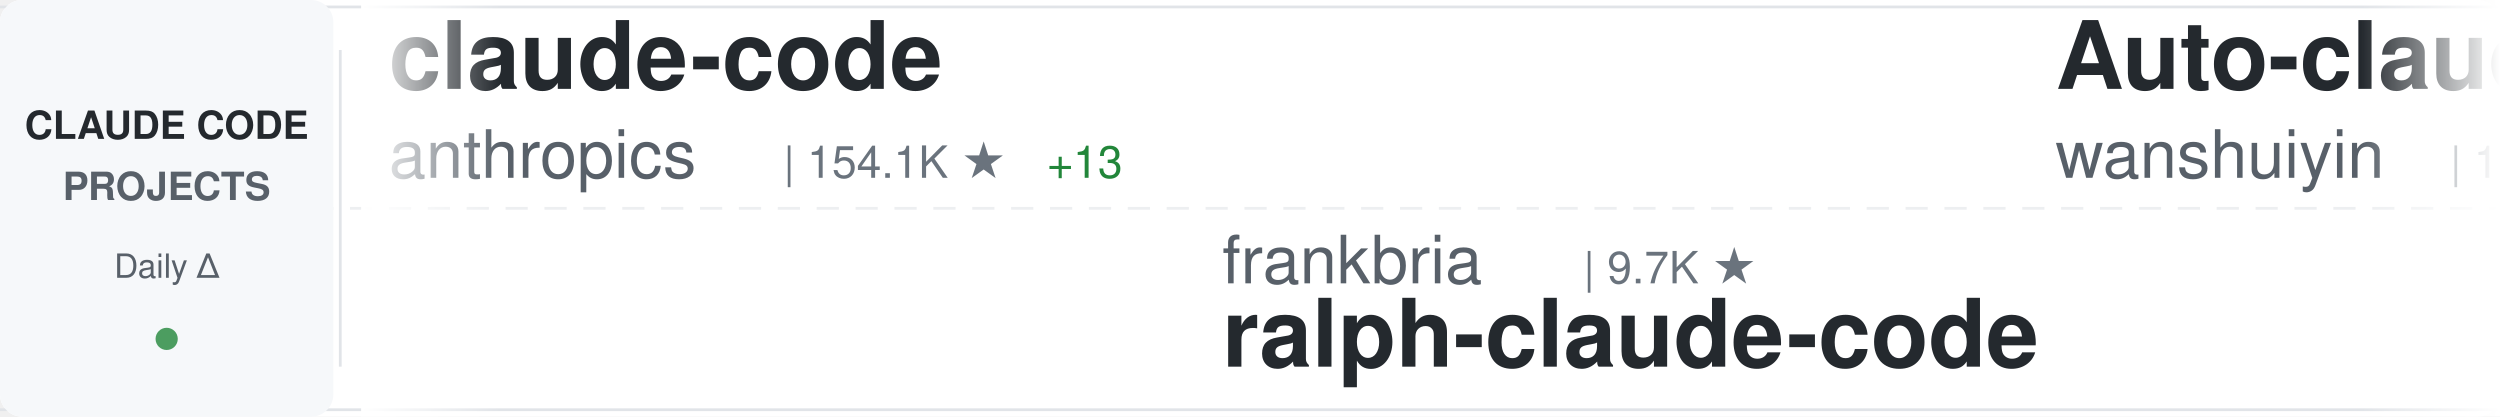
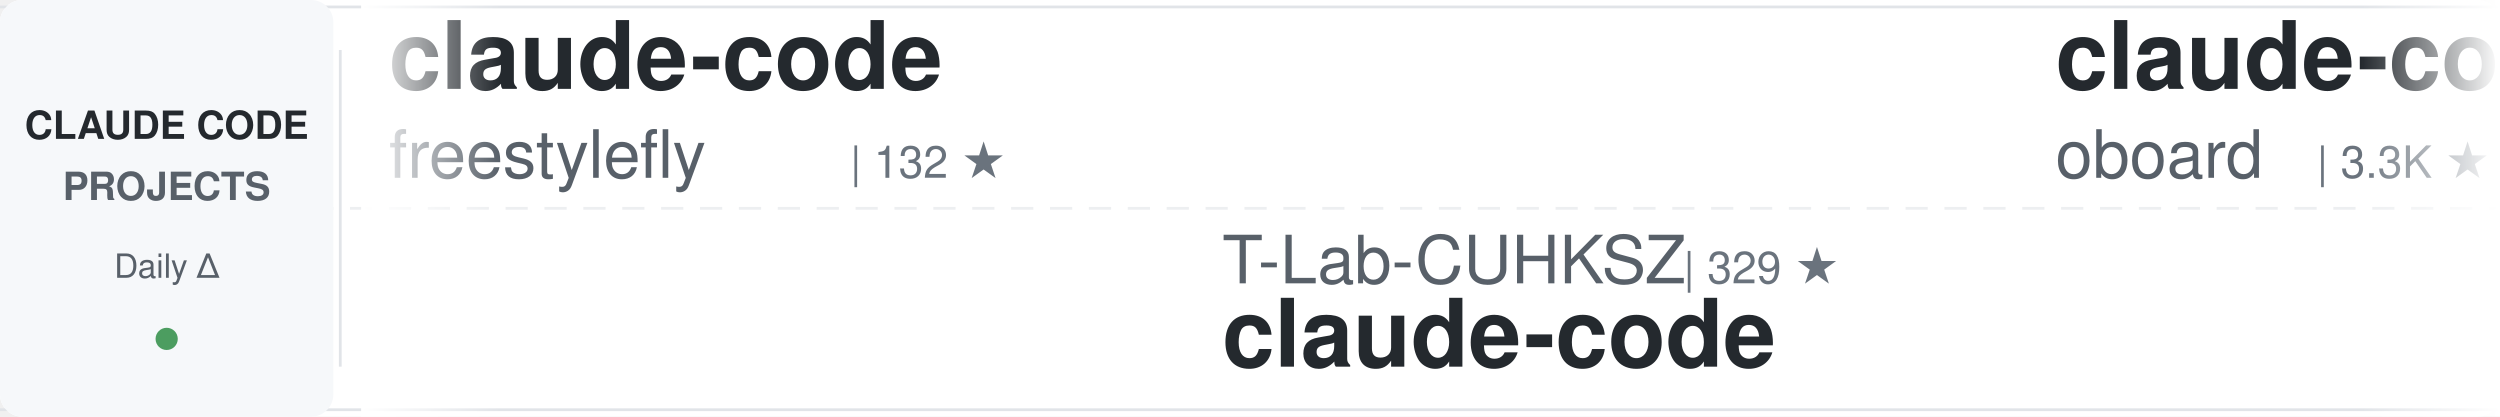
<svg xmlns="http://www.w3.org/2000/svg" width="900" height="150">
  <defs>
    <linearGradient id="awesomeLeftFade" x1="0%" y1="0%" x2="100%" y2="0%">
      <stop offset="0%" style="stop-color:#ffffff;stop-opacity:1" />
      <stop offset="100%" style="stop-color:#ffffff;stop-opacity:0" />
    </linearGradient>
    <linearGradient id="awesomeRightFade" x1="0%" y1="0%" x2="100%" y2="0%">
      <stop offset="0%" style="stop-color:#ffffff;stop-opacity:0" />
      <stop offset="100%" style="stop-color:#ffffff;stop-opacity:1" />
    </linearGradient>
  </defs>
  <rect width="900" height="150" fill="#ffffff" rx="8" />
  <rect x="0" y="2" width="900" height="1" fill="#e1e4e8" />
  <rect x="0" y="147" width="900" height="1" fill="#e1e4e8" />
  <line x1="0" y1="75" x2="900" y2="75" stroke="#e1e4e8" stroke-width="1" stroke-dasharray="8 6" opacity="0.6" />
  <rect x="0" y="0" width="120" height="150" fill="#f6f8fa" rx="8" />
  <text x="60" y="50" font-family="-apple-system, BlinkMacSystemFont, 'Segoe UI', Helvetica, Arial, sans-serif" font-size="14" font-weight="600" fill="#24292e" text-anchor="middle">CLAUDE CODE</text>
  <text x="60" y="72" font-family="-apple-system, BlinkMacSystemFont, 'Segoe UI', Helvetica, Arial, sans-serif" font-size="14" font-weight="600" fill="#586069" text-anchor="middle">PROJECTS</text>
  <text x="60" y="100" font-family="-apple-system, BlinkMacSystemFont, 'Segoe UI', Helvetica, Arial, sans-serif" font-size="12" font-weight="500" fill="#586069" text-anchor="middle">Daily Δ</text>
  <circle cx="60" cy="122" r="4" fill="#22863a" opacity="0.8" />
  <rect x="122" y="18" width="1" height="114" fill="#e1e4e8" />
  <clipPath id="awesomeTickerClip">
    <rect x="130" y="0" width="770" height="150" />
  </clipPath>
  <g clip-path="url(#awesomeTickerClip)">
    <g id="awesomeTickerItems">
      <animateTransform attributeName="transform" attributeType="XML" type="translate" from="0 0" to="-3000 0" dur="54s" repeatCount="indefinite" />
      <g transform="translate(0, 0)">
        <text x="140" y="32" font-family="-apple-system, BlinkMacSystemFont, 'Segoe UI', Helvetica, Arial, sans-serif" font-size="34" font-weight="600" fill="#24292e">claude-code</text>
-         <text x="140" y="64" font-family="-apple-system, BlinkMacSystemFont, 'Segoe UI', Helvetica, Arial, sans-serif" font-size="24" font-weight="400" fill="#586069">anthropics</text>
-         <text x="282" y="64" font-family="-apple-system, BlinkMacSystemFont, 'Segoe UI', Helvetica, Arial, sans-serif" font-size="16" font-weight="500" fill="#6a737d">| 154.1K ★</text>
-         <text x="377" y="64" font-family="-apple-system, BlinkMacSystemFont, 'Segoe UI', Helvetica, Arial, sans-serif" font-size="16" font-weight="500" fill="#22863a"> +13</text>
+         <text x="140" y="64" font-family="-apple-system, BlinkMacSystemFont, 'Segoe UI', Helvetica, Arial, sans-serif" font-size="24" font-weight="400" fill="#586069">freestylefly</text>
+         <text x="306" y="64" font-family="-apple-system, BlinkMacSystemFont, 'Segoe UI', Helvetica, Arial, sans-serif" font-size="16" font-weight="500" fill="#6a737d">| 132 ★</text>
      </g>
      <g transform="translate(300, 0)">
-         <text x="140" y="102" font-family="-apple-system, BlinkMacSystemFont, 'Segoe UI', Helvetica, Arial, sans-serif" font-size="24" font-weight="400" fill="#586069">frankbria</text>
-         <text x="270" y="102" font-family="-apple-system, BlinkMacSystemFont, 'Segoe UI', Helvetica, Arial, sans-serif" font-size="16" font-weight="500" fill="#6a737d">| 9.7K ★</text>
-         <text x="140" y="132" font-family="-apple-system, BlinkMacSystemFont, 'Segoe UI', Helvetica, Arial, sans-serif" font-size="34" font-weight="600" fill="#24292e">ralph-claude-code</text>
+         <text x="140" y="102" font-family="-apple-system, BlinkMacSystemFont, 'Segoe UI', Helvetica, Arial, sans-serif" font-size="24" font-weight="400" fill="#586069">T-Lab-CUHKSZ</text>
+         <text x="306" y="102" font-family="-apple-system, BlinkMacSystemFont, 'Segoe UI', Helvetica, Arial, sans-serif" font-size="16" font-weight="500" fill="#6a737d">| 329 ★</text>
+         <text x="140" y="132" font-family="-apple-system, BlinkMacSystemFont, 'Segoe UI', Helvetica, Arial, sans-serif" font-size="34" font-weight="600" fill="#24292e">claude-code</text>
      </g>
      <g transform="translate(600, 0)">
-         <text x="140" y="32" font-family="-apple-system, BlinkMacSystemFont, 'Segoe UI', Helvetica, Arial, sans-serif" font-size="34" font-weight="600" fill="#24292e">Auto-claude-code-researc...</text>
-         <text x="140" y="64" font-family="-apple-system, BlinkMacSystemFont, 'Segoe UI', Helvetica, Arial, sans-serif" font-size="24" font-weight="400" fill="#586069">wanshuiyin</text>
-         <text x="282" y="64" font-family="-apple-system, BlinkMacSystemFont, 'Segoe UI', Helvetica, Arial, sans-serif" font-size="16" font-weight="500" fill="#6a737d">| 18.4K ★</text>
-         <text x="368" y="64" font-family="-apple-system, BlinkMacSystemFont, 'Segoe UI', Helvetica, Arial, sans-serif" font-size="16" font-weight="500" fill="#22863a"> +6</text>
+         <text x="140" y="32" font-family="-apple-system, BlinkMacSystemFont, 'Segoe UI', Helvetica, Arial, sans-serif" font-size="34" font-weight="600" fill="#24292e">claude-code-rev</text>
+         <text x="140" y="64" font-family="-apple-system, BlinkMacSystemFont, 'Segoe UI', Helvetica, Arial, sans-serif" font-size="24" font-weight="400" fill="#586069">oboard</text>
+         <text x="234" y="64" font-family="-apple-system, BlinkMacSystemFont, 'Segoe UI', Helvetica, Arial, sans-serif" font-size="16" font-weight="500" fill="#6a737d">| 3.3K ★</text>
      </g>
      <g transform="translate(900, 0)">
-         <text x="140" y="102" font-family="-apple-system, BlinkMacSystemFont, 'Segoe UI', Helvetica, Arial, sans-serif" font-size="24" font-weight="400" fill="#586069">shareAI-lab</text>
-         <text x="294" y="102" font-family="-apple-system, BlinkMacSystemFont, 'Segoe UI', Helvetica, Arial, sans-serif" font-size="16" font-weight="500" fill="#6a737d">| 79.6K ★</text>
-         <text x="380" y="102" font-family="-apple-system, BlinkMacSystemFont, 'Segoe UI', Helvetica, Arial, sans-serif" font-size="16" font-weight="500" fill="#22863a"> +12</text>
-         <text x="140" y="132" font-family="-apple-system, BlinkMacSystemFont, 'Segoe UI', Helvetica, Arial, sans-serif" font-size="34" font-weight="600" fill="#24292e">learn-claude-code</text>
+         <text x="140" y="102" font-family="-apple-system, BlinkMacSystemFont, 'Segoe UI', Helvetica, Arial, sans-serif" font-size="24" font-weight="400" fill="#586069">KPR111</text>
+         <text x="234" y="102" font-family="-apple-system, BlinkMacSystemFont, 'Segoe UI', Helvetica, Arial, sans-serif" font-size="16" font-weight="500" fill="#6a737d">| 18 ★</text>
+         <text x="140" y="132" font-family="-apple-system, BlinkMacSystemFont, 'Segoe UI', Helvetica, Arial, sans-serif" font-size="34" font-weight="600" fill="#24292e">Claude-Code</text>
      </g>
      <g transform="translate(1200, 0)">
-         <text x="140" y="32" font-family="-apple-system, BlinkMacSystemFont, 'Segoe UI', Helvetica, Arial, sans-serif" font-size="34" font-weight="600" fill="#24292e">claude-code-router</text>
-         <text x="140" y="64" font-family="-apple-system, BlinkMacSystemFont, 'Segoe UI', Helvetica, Arial, sans-serif" font-size="24" font-weight="400" fill="#586069">musistudio</text>
-         <text x="282" y="64" font-family="-apple-system, BlinkMacSystemFont, 'Segoe UI', Helvetica, Arial, sans-serif" font-size="16" font-weight="500" fill="#6a737d">| 37.9K ★</text>
-         <text x="368" y="64" font-family="-apple-system, BlinkMacSystemFont, 'Segoe UI', Helvetica, Arial, sans-serif" font-size="16" font-weight="500" fill="#22863a"> +5</text>
+         <text x="140" y="32" font-family="-apple-system, BlinkMacSystemFont, 'Segoe UI', Helvetica, Arial, sans-serif" font-size="34" font-weight="600" fill="#24292e">claude-code-local</text>
+         <text x="140" y="64" font-family="-apple-system, BlinkMacSystemFont, 'Segoe UI', Helvetica, Arial, sans-serif" font-size="24" font-weight="400" fill="#586069">nicedreamzapp</text>
+         <text x="318" y="64" font-family="-apple-system, BlinkMacSystemFont, 'Segoe UI', Helvetica, Arial, sans-serif" font-size="16" font-weight="500" fill="#6a737d">| 3.4K ★</text>
+         <text x="395" y="64" font-family="-apple-system, BlinkMacSystemFont, 'Segoe UI', Helvetica, Arial, sans-serif" font-size="16" font-weight="500" fill="#22863a"> +1</text>
      </g>
      <g transform="translate(1500, 0)">
-         <text x="140" y="102" font-family="-apple-system, BlinkMacSystemFont, 'Segoe UI', Helvetica, Arial, sans-serif" font-size="24" font-weight="400" fill="#586069">digitalsamba</text>
-         <text x="306" y="102" font-family="-apple-system, BlinkMacSystemFont, 'Segoe UI', Helvetica, Arial, sans-serif" font-size="16" font-weight="500" fill="#6a737d">| 2.4K ★</text>
-         <text x="383" y="102" font-family="-apple-system, BlinkMacSystemFont, 'Segoe UI', Helvetica, Arial, sans-serif" font-size="16" font-weight="500" fill="#22863a"> +2</text>
-         <text x="140" y="132" font-family="-apple-system, BlinkMacSystemFont, 'Segoe UI', Helvetica, Arial, sans-serif" font-size="34" font-weight="600" fill="#24292e">claude-code-video-toolki...</text>
+         <text x="140" y="102" font-family="-apple-system, BlinkMacSystemFont, 'Segoe UI', Helvetica, Arial, sans-serif" font-size="24" font-weight="400" fill="#586069">alejandrobalderas</text>
+         <text x="366" y="102" font-family="-apple-system, BlinkMacSystemFont, 'Segoe UI', Helvetica, Arial, sans-serif" font-size="16" font-weight="500" fill="#6a737d">| 3.0K ★</text>
+         <text x="140" y="132" font-family="-apple-system, BlinkMacSystemFont, 'Segoe UI', Helvetica, Arial, sans-serif" font-size="34" font-weight="600" fill="#24292e">claude-code-from-source</text>
      </g>
      <g transform="translate(1800, 0)">
-         <text x="140" y="32" font-family="-apple-system, BlinkMacSystemFont, 'Segoe UI', Helvetica, Arial, sans-serif" font-size="34" font-weight="600" fill="#24292e">arcads-claude-code-mrpai...</text>
-         <text x="140" y="64" font-family="-apple-system, BlinkMacSystemFont, 'Segoe UI', Helvetica, Arial, sans-serif" font-size="24" font-weight="400" fill="#586069">mrpaidsocial</text>
-         <text x="306" y="64" font-family="-apple-system, BlinkMacSystemFont, 'Segoe UI', Helvetica, Arial, sans-serif" font-size="16" font-weight="500" fill="#6a737d">| 1.6K ★</text>
+         <text x="140" y="32" font-family="-apple-system, BlinkMacSystemFont, 'Segoe UI', Helvetica, Arial, sans-serif" font-size="34" font-weight="600" fill="#24292e">claude-code</text>
+         <text x="140" y="64" font-family="-apple-system, BlinkMacSystemFont, 'Segoe UI', Helvetica, Arial, sans-serif" font-size="24" font-weight="400" fill="#586069">Onewon</text>
+         <text x="234" y="64" font-family="-apple-system, BlinkMacSystemFont, 'Segoe UI', Helvetica, Arial, sans-serif" font-size="16" font-weight="500" fill="#6a737d">| 181 ★</text>
      </g>
      <g transform="translate(2100, 0)">
-         <text x="140" y="102" font-family="-apple-system, BlinkMacSystemFont, 'Segoe UI', Helvetica, Arial, sans-serif" font-size="24" font-weight="400" fill="#586069">1rgs</text>
-         <text x="210" y="102" font-family="-apple-system, BlinkMacSystemFont, 'Segoe UI', Helvetica, Arial, sans-serif" font-size="16" font-weight="500" fill="#6a737d">| 3.8K ★</text>
+         <text x="140" y="102" font-family="-apple-system, BlinkMacSystemFont, 'Segoe UI', Helvetica, Arial, sans-serif" font-size="24" font-weight="400" fill="#586069">fuergaosi233</text>
+         <text x="306" y="102" font-family="-apple-system, BlinkMacSystemFont, 'Segoe UI', Helvetica, Arial, sans-serif" font-size="16" font-weight="500" fill="#6a737d">| 2.8K ★</text>
+         <text x="383" y="102" font-family="-apple-system, BlinkMacSystemFont, 'Segoe UI', Helvetica, Arial, sans-serif" font-size="16" font-weight="500" fill="#22863a"> +1</text>
        <text x="140" y="132" font-family="-apple-system, BlinkMacSystemFont, 'Segoe UI', Helvetica, Arial, sans-serif" font-size="34" font-weight="600" fill="#24292e">claude-code-proxy</text>
      </g>
      <g transform="translate(2400, 0)">
-         <text x="140" y="32" font-family="-apple-system, BlinkMacSystemFont, 'Segoe UI', Helvetica, Arial, sans-serif" font-size="34" font-weight="600" fill="#24292e">Open-ClaudeCode</text>
-         <text x="140" y="64" font-family="-apple-system, BlinkMacSystemFont, 'Segoe UI', Helvetica, Arial, sans-serif" font-size="24" font-weight="400" fill="#586069">LING71671</text>
-         <text x="270" y="64" font-family="-apple-system, BlinkMacSystemFont, 'Segoe UI', Helvetica, Arial, sans-serif" font-size="16" font-weight="500" fill="#6a737d">| 974 ★</text>
+         <text x="140" y="32" font-family="-apple-system, BlinkMacSystemFont, 'Segoe UI', Helvetica, Arial, sans-serif" font-size="34" font-weight="600" fill="#24292e">claude-code-system-promp...</text>
+         <text x="140" y="64" font-family="-apple-system, BlinkMacSystemFont, 'Segoe UI', Helvetica, Arial, sans-serif" font-size="24" font-weight="400" fill="#586069">Piebald-AI</text>
+         <text x="282" y="64" font-family="-apple-system, BlinkMacSystemFont, 'Segoe UI', Helvetica, Arial, sans-serif" font-size="16" font-weight="500" fill="#6a737d">| 13.1K ★</text>
+         <text x="368" y="64" font-family="-apple-system, BlinkMacSystemFont, 'Segoe UI', Helvetica, Arial, sans-serif" font-size="16" font-weight="500" fill="#22863a"> +2</text>
      </g>
      <g transform="translate(2700, 0)">
-         <text x="140" y="102" font-family="-apple-system, BlinkMacSystemFont, 'Segoe UI', Helvetica, Arial, sans-serif" font-size="24" font-weight="400" fill="#586069">liuup</text>
-         <text x="222" y="102" font-family="-apple-system, BlinkMacSystemFont, 'Segoe UI', Helvetica, Arial, sans-serif" font-size="16" font-weight="500" fill="#6a737d">| 4.1K ★</text>
-         <text x="140" y="132" font-family="-apple-system, BlinkMacSystemFont, 'Segoe UI', Helvetica, Arial, sans-serif" font-size="34" font-weight="600" fill="#24292e">claude-code-analysis</text>
+         <text x="140" y="102" font-family="-apple-system, BlinkMacSystemFont, 'Segoe UI', Helvetica, Arial, sans-serif" font-size="24" font-weight="400" fill="#586069">WorldFlowAI</text>
+         <text x="294" y="102" font-family="-apple-system, BlinkMacSystemFont, 'Segoe UI', Helvetica, Arial, sans-serif" font-size="16" font-weight="500" fill="#6a737d">| 5.7K ★</text>
+         <text x="371" y="102" font-family="-apple-system, BlinkMacSystemFont, 'Segoe UI', Helvetica, Arial, sans-serif" font-size="16" font-weight="500" fill="#22863a"> +14</text>
+         <text x="140" y="132" font-family="-apple-system, BlinkMacSystemFont, 'Segoe UI', Helvetica, Arial, sans-serif" font-size="34" font-weight="600" fill="#24292e">everything-claude-code</text>
      </g>
      <g transform="translate(3000, 0)">
        <text x="140" y="32" font-family="-apple-system, BlinkMacSystemFont, 'Segoe UI', Helvetica, Arial, sans-serif" font-size="34" font-weight="600" fill="#24292e">claude-code</text>
-         <text x="140" y="64" font-family="-apple-system, BlinkMacSystemFont, 'Segoe UI', Helvetica, Arial, sans-serif" font-size="24" font-weight="400" fill="#586069">anthropics</text>
-         <text x="282" y="64" font-family="-apple-system, BlinkMacSystemFont, 'Segoe UI', Helvetica, Arial, sans-serif" font-size="16" font-weight="500" fill="#6a737d">| 154.1K ★</text>
-         <text x="377" y="64" font-family="-apple-system, BlinkMacSystemFont, 'Segoe UI', Helvetica, Arial, sans-serif" font-size="16" font-weight="500" fill="#22863a"> +13</text>
+         <text x="140" y="64" font-family="-apple-system, BlinkMacSystemFont, 'Segoe UI', Helvetica, Arial, sans-serif" font-size="24" font-weight="400" fill="#586069">freestylefly</text>
+         <text x="306" y="64" font-family="-apple-system, BlinkMacSystemFont, 'Segoe UI', Helvetica, Arial, sans-serif" font-size="16" font-weight="500" fill="#6a737d">| 132 ★</text>
      </g>
      <g transform="translate(3300, 0)">
-         <text x="140" y="102" font-family="-apple-system, BlinkMacSystemFont, 'Segoe UI', Helvetica, Arial, sans-serif" font-size="24" font-weight="400" fill="#586069">frankbria</text>
-         <text x="270" y="102" font-family="-apple-system, BlinkMacSystemFont, 'Segoe UI', Helvetica, Arial, sans-serif" font-size="16" font-weight="500" fill="#6a737d">| 9.7K ★</text>
-         <text x="140" y="132" font-family="-apple-system, BlinkMacSystemFont, 'Segoe UI', Helvetica, Arial, sans-serif" font-size="34" font-weight="600" fill="#24292e">ralph-claude-code</text>
+         <text x="140" y="102" font-family="-apple-system, BlinkMacSystemFont, 'Segoe UI', Helvetica, Arial, sans-serif" font-size="24" font-weight="400" fill="#586069">T-Lab-CUHKSZ</text>
+         <text x="306" y="102" font-family="-apple-system, BlinkMacSystemFont, 'Segoe UI', Helvetica, Arial, sans-serif" font-size="16" font-weight="500" fill="#6a737d">| 329 ★</text>
+         <text x="140" y="132" font-family="-apple-system, BlinkMacSystemFont, 'Segoe UI', Helvetica, Arial, sans-serif" font-size="34" font-weight="600" fill="#24292e">claude-code</text>
      </g>
      <g transform="translate(3600, 0)">
-         <text x="140" y="32" font-family="-apple-system, BlinkMacSystemFont, 'Segoe UI', Helvetica, Arial, sans-serif" font-size="34" font-weight="600" fill="#24292e">Auto-claude-code-researc...</text>
-         <text x="140" y="64" font-family="-apple-system, BlinkMacSystemFont, 'Segoe UI', Helvetica, Arial, sans-serif" font-size="24" font-weight="400" fill="#586069">wanshuiyin</text>
-         <text x="282" y="64" font-family="-apple-system, BlinkMacSystemFont, 'Segoe UI', Helvetica, Arial, sans-serif" font-size="16" font-weight="500" fill="#6a737d">| 18.4K ★</text>
-         <text x="368" y="64" font-family="-apple-system, BlinkMacSystemFont, 'Segoe UI', Helvetica, Arial, sans-serif" font-size="16" font-weight="500" fill="#22863a"> +6</text>
+         <text x="140" y="32" font-family="-apple-system, BlinkMacSystemFont, 'Segoe UI', Helvetica, Arial, sans-serif" font-size="34" font-weight="600" fill="#24292e">claude-code-rev</text>
+         <text x="140" y="64" font-family="-apple-system, BlinkMacSystemFont, 'Segoe UI', Helvetica, Arial, sans-serif" font-size="24" font-weight="400" fill="#586069">oboard</text>
+         <text x="234" y="64" font-family="-apple-system, BlinkMacSystemFont, 'Segoe UI', Helvetica, Arial, sans-serif" font-size="16" font-weight="500" fill="#6a737d">| 3.3K ★</text>
      </g>
      <g transform="translate(3900, 0)">
-         <text x="140" y="102" font-family="-apple-system, BlinkMacSystemFont, 'Segoe UI', Helvetica, Arial, sans-serif" font-size="24" font-weight="400" fill="#586069">shareAI-lab</text>
-         <text x="294" y="102" font-family="-apple-system, BlinkMacSystemFont, 'Segoe UI', Helvetica, Arial, sans-serif" font-size="16" font-weight="500" fill="#6a737d">| 79.6K ★</text>
-         <text x="380" y="102" font-family="-apple-system, BlinkMacSystemFont, 'Segoe UI', Helvetica, Arial, sans-serif" font-size="16" font-weight="500" fill="#22863a"> +12</text>
-         <text x="140" y="132" font-family="-apple-system, BlinkMacSystemFont, 'Segoe UI', Helvetica, Arial, sans-serif" font-size="34" font-weight="600" fill="#24292e">learn-claude-code</text>
+         <text x="140" y="102" font-family="-apple-system, BlinkMacSystemFont, 'Segoe UI', Helvetica, Arial, sans-serif" font-size="24" font-weight="400" fill="#586069">KPR111</text>
+         <text x="234" y="102" font-family="-apple-system, BlinkMacSystemFont, 'Segoe UI', Helvetica, Arial, sans-serif" font-size="16" font-weight="500" fill="#6a737d">| 18 ★</text>
+         <text x="140" y="132" font-family="-apple-system, BlinkMacSystemFont, 'Segoe UI', Helvetica, Arial, sans-serif" font-size="34" font-weight="600" fill="#24292e">Claude-Code</text>
      </g>
    </g>
  </g>
  <rect x="130" y="0" width="50" height="150" fill="url(#awesomeLeftFade)" />
  <rect x="850" y="0" width="50" height="150" fill="url(#awesomeRightFade)" />
</svg>
